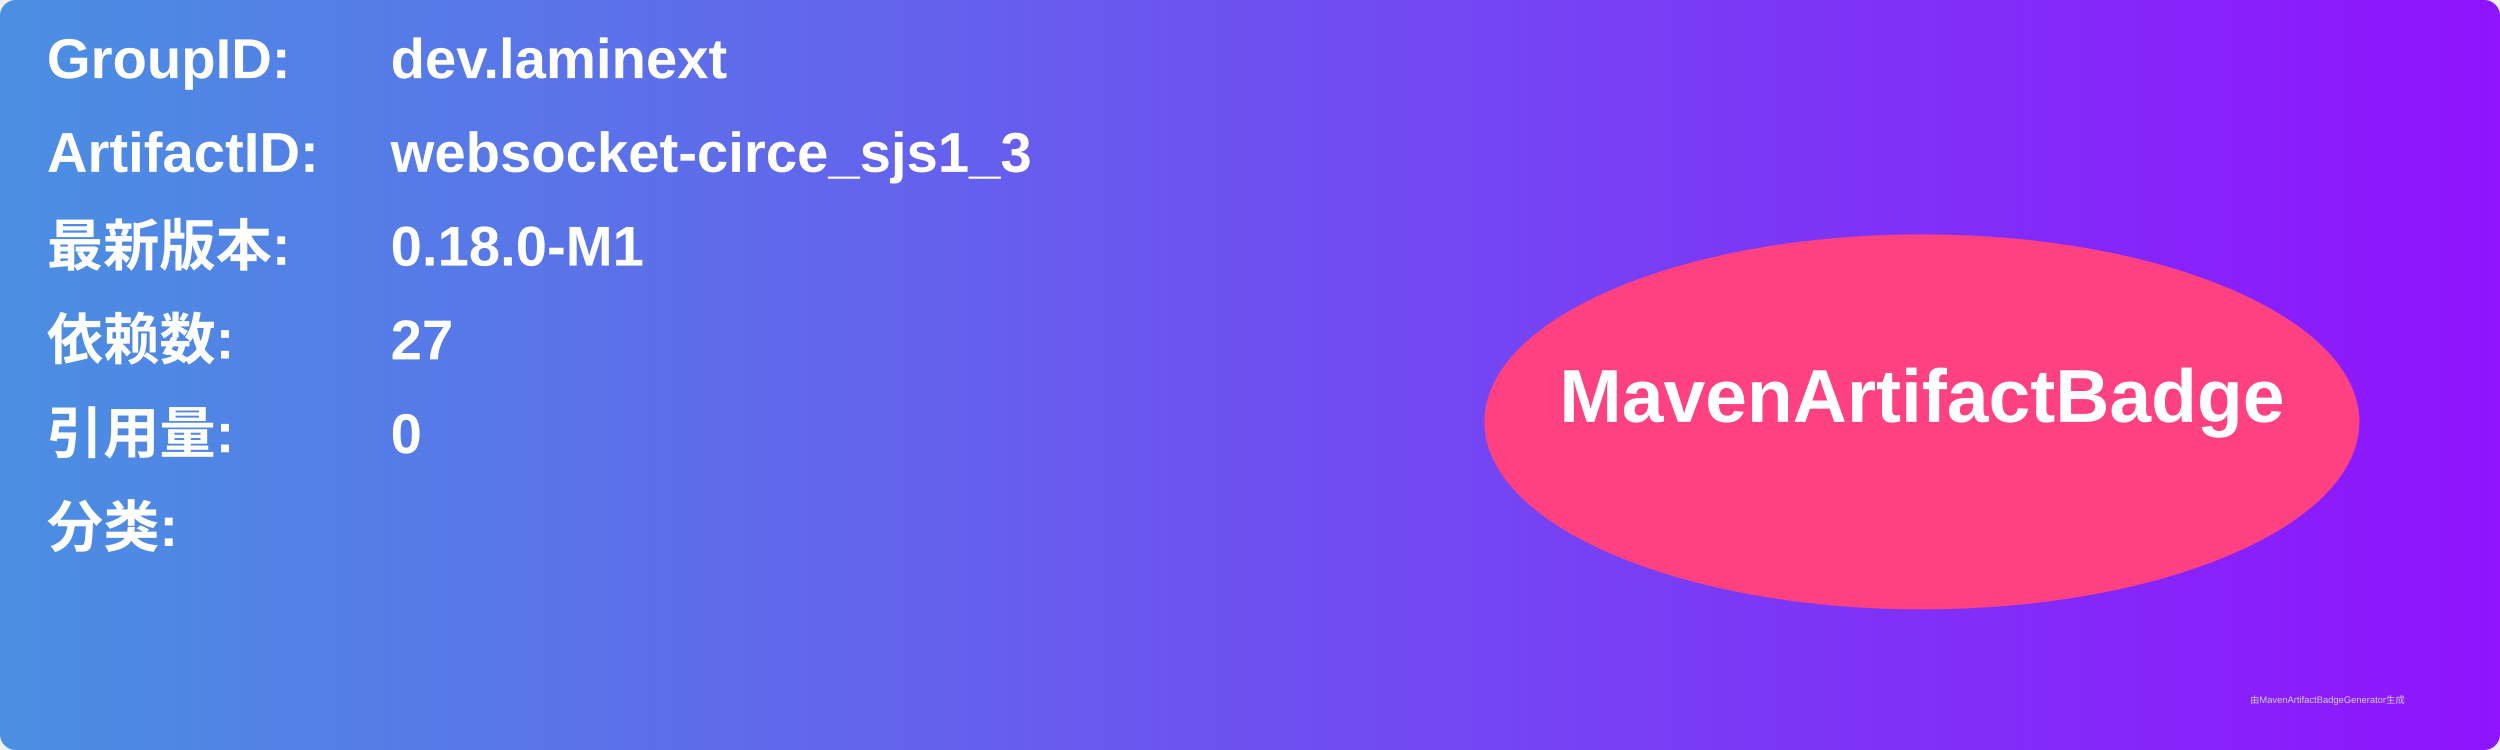
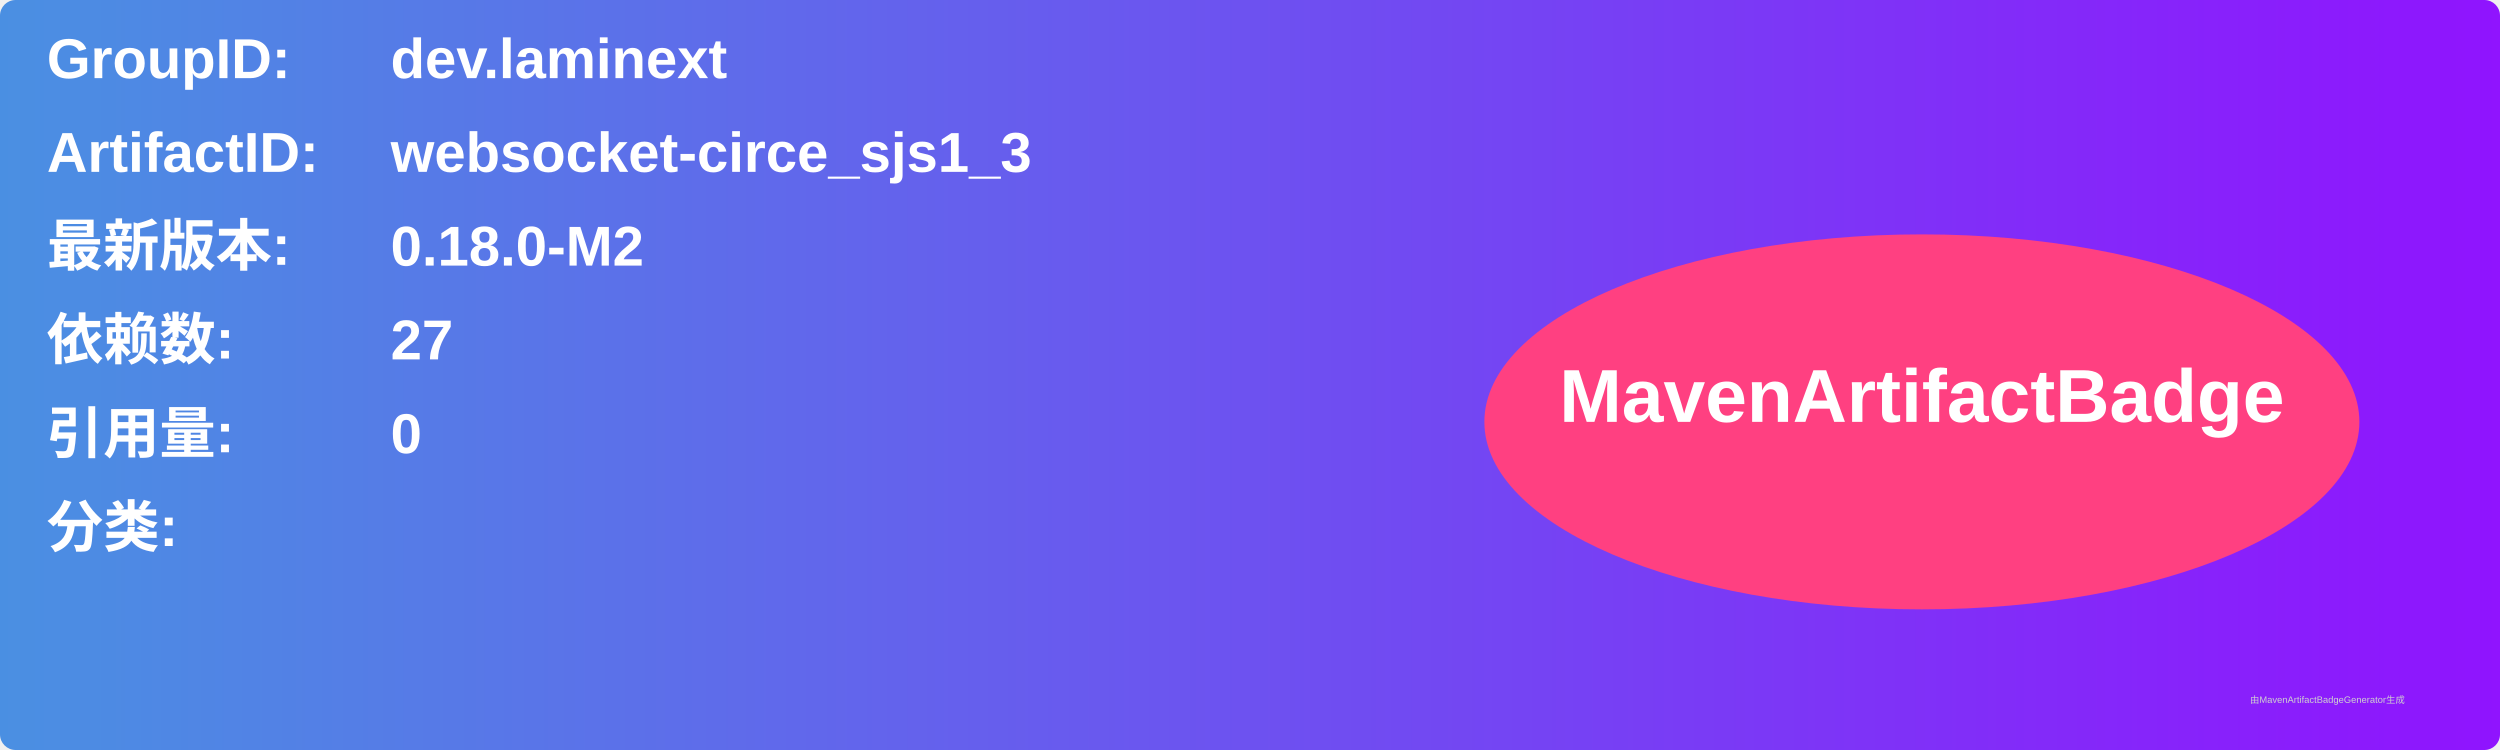
<svg xmlns="http://www.w3.org/2000/svg" width="800" height="240" viewBox="0 0 800 240">
  <linearGradient id="grad" x1="0%" y1="0%" x2="100%" y2="0%">
    <stop offset="0%" stop-color="#4a90e2" />
    <stop offset="100%" stop-color="#9013fe" />
  </linearGradient>
  <rect width="100%" height="100%" rx="5" ry="5" fill="url(#grad)" />
  <g transform="translate(15, 15)">
    <text x="0" y="10" font-family="Arial" font-size="18" fill="white" font-weight="bold" width="260">GroupID:</text>
    <text x="110" y="10" font-family="Arial" font-size="18" fill="white" font-weight="bold" width="460">dev.laminext</text>
    <text x="0" y="40" font-family="Arial" font-size="18" fill="white" font-weight="bold" width="260">ArtifactID:</text>
    <text x="110" y="40" font-family="Arial" font-size="18" fill="white" font-weight="bold" width="460">websocket-circe_sjs1_3</text>
    <text x="0" y="70" font-family="Arial" font-size="18" fill="white" font-weight="bold">最新版本:</text>
    <text x="110" y="70" font-family="Arial" font-size="18" fill="white" font-weight="bold">
-       <tspan font-weight="bold">0.18.0-M1</tspan>
+       <tspan font-weight="bold">0.18.0-M2</tspan>
    </text>
    <text x="0" y="100" font-family="Arial" font-size="18" fill="white" font-weight="bold">依赖数: </text>
    <text x="110" y="100" font-family="Arial" font-size="18" fill="white">
      <tspan font-weight="bold">27</tspan>
    </text>
    <text x="0" y="130" font-family="Arial" font-size="18" fill="white" font-weight="bold">引用量: </text>
    <text x="110" y="130" font-family="Arial" font-size="18" fill="white">
      <tspan font-weight="bold">0</tspan>
    </text>
    <text x="0" y="160" font-family="Arial" font-size="18" fill="white" font-weight="bold">分类:</text>
    <text x="10" y="190" font-family="Arial" font-size="10" fill="white">
      <tspan font-weight="bold" />
    </text>
    <ellipse cx="600" cy="120" rx="140" ry="60" fill="#ff4081" />
    <text x="600" y="120" text-anchor="middle" font-family="Arial" font-size="24" fill="white" font-weight="bold">MavenArtifactBadge</text>
  </g>
  <text x="720" y="225" font-family="Arial" font-size="3" fill="#d0d0d0">由MavenArtifactBadgeGenerator生成</text>
</svg>
